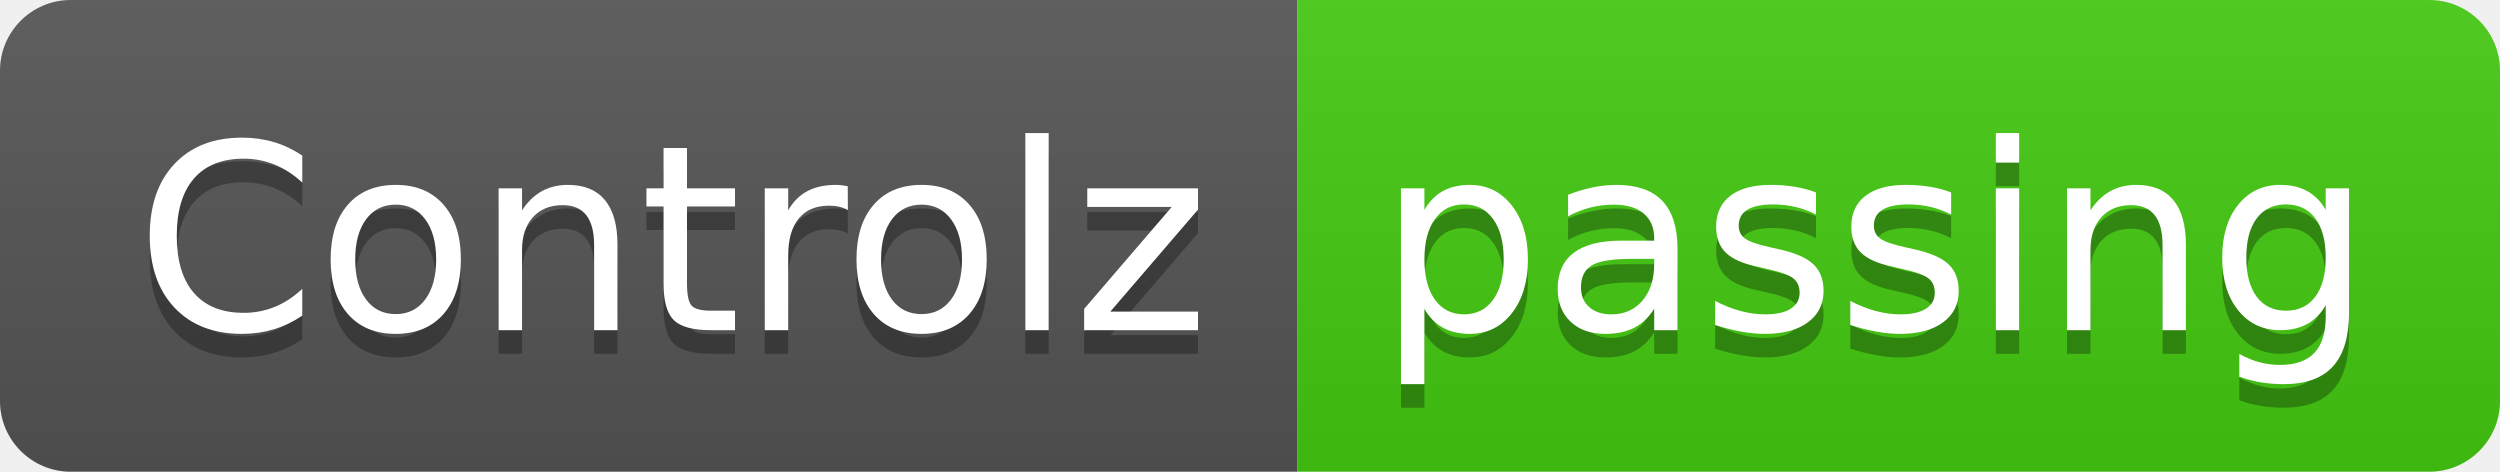
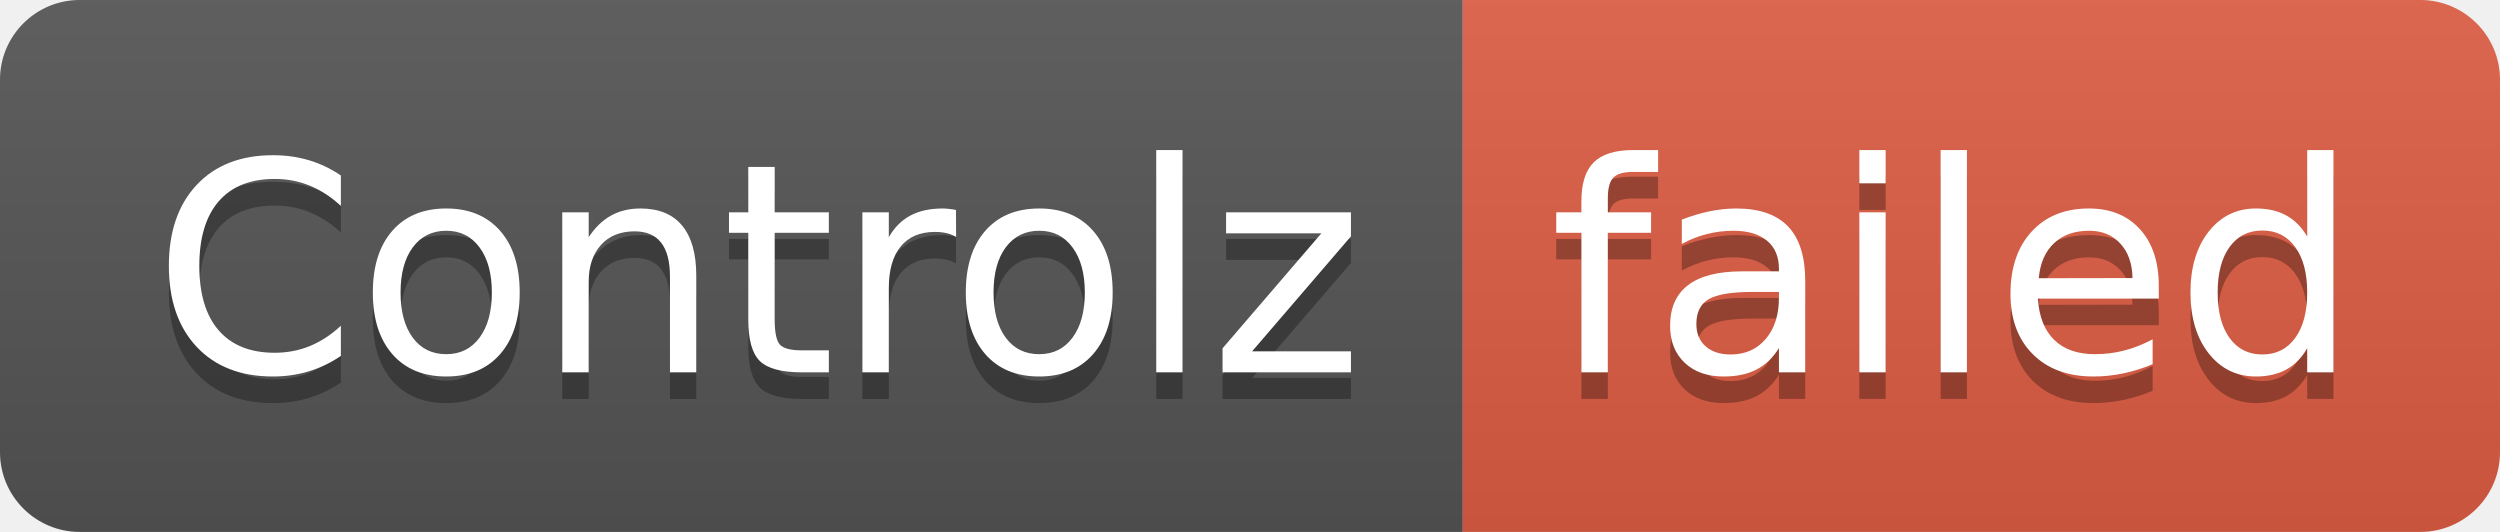
- <svg xmlns="http://www.w3.org/2000/svg" width="106" height="20" role="img" aria-label="Controlz: passing">
+ <svg xmlns="http://www.w3.org/2000/svg" width="94" height="20" role="img" aria-label="Controlz: failed">
  <linearGradient id="s" x2="0" y2="100%">
    <stop offset="0" stop-color="#bbb" stop-opacity=".1" />
    <stop offset="1" stop-opacity=".1" />
  </linearGradient>
  <clipPath id="r">
-     <rect width="106" height="20" rx="3" fill="#fff" />
+     <rect width="94" height="20" rx="3" fill="#fff" />
  </clipPath>
  <g clip-path="url(#r)">
    <rect width="55" height="20" fill="#555" />
-     <rect x="55" width="51" height="20" fill="#4c1" />
-     <rect width="106" height="20" fill="url(#s)" />
+     <rect x="55" width="39" height="20" fill="#e05d44" />
+     <rect width="94" height="20" fill="url(#s)" />
  </g>
  <g fill="#fff" text-anchor="middle" font-family="Verdana,Geneva,DejaVu Sans,sans-serif" text-rendering="geometricPrecision" font-size="110">
    <text aria-hidden="true" x="285" y="150" fill="#010101" fill-opacity=".3" transform="scale(.1)" textLength="450">Controlz</text>
    <text x="285" y="140" transform="scale(.1)" fill="#fff" textLength="450">Controlz</text>
-     <text aria-hidden="true" x="795" y="150" fill="#010101" fill-opacity=".3" transform="scale(.1)" textLength="410">passing</text>
-     <text x="795" y="140" transform="scale(.1)" fill="#fff" textLength="410">passing</text>
+     <text aria-hidden="true" x="735" y="150" fill="#010101" fill-opacity=".3" transform="scale(.1)" textLength="290">failed</text>
+     <text x="735" y="140" transform="scale(.1)" fill="#fff" textLength="290">failed</text>
  </g>
</svg>
